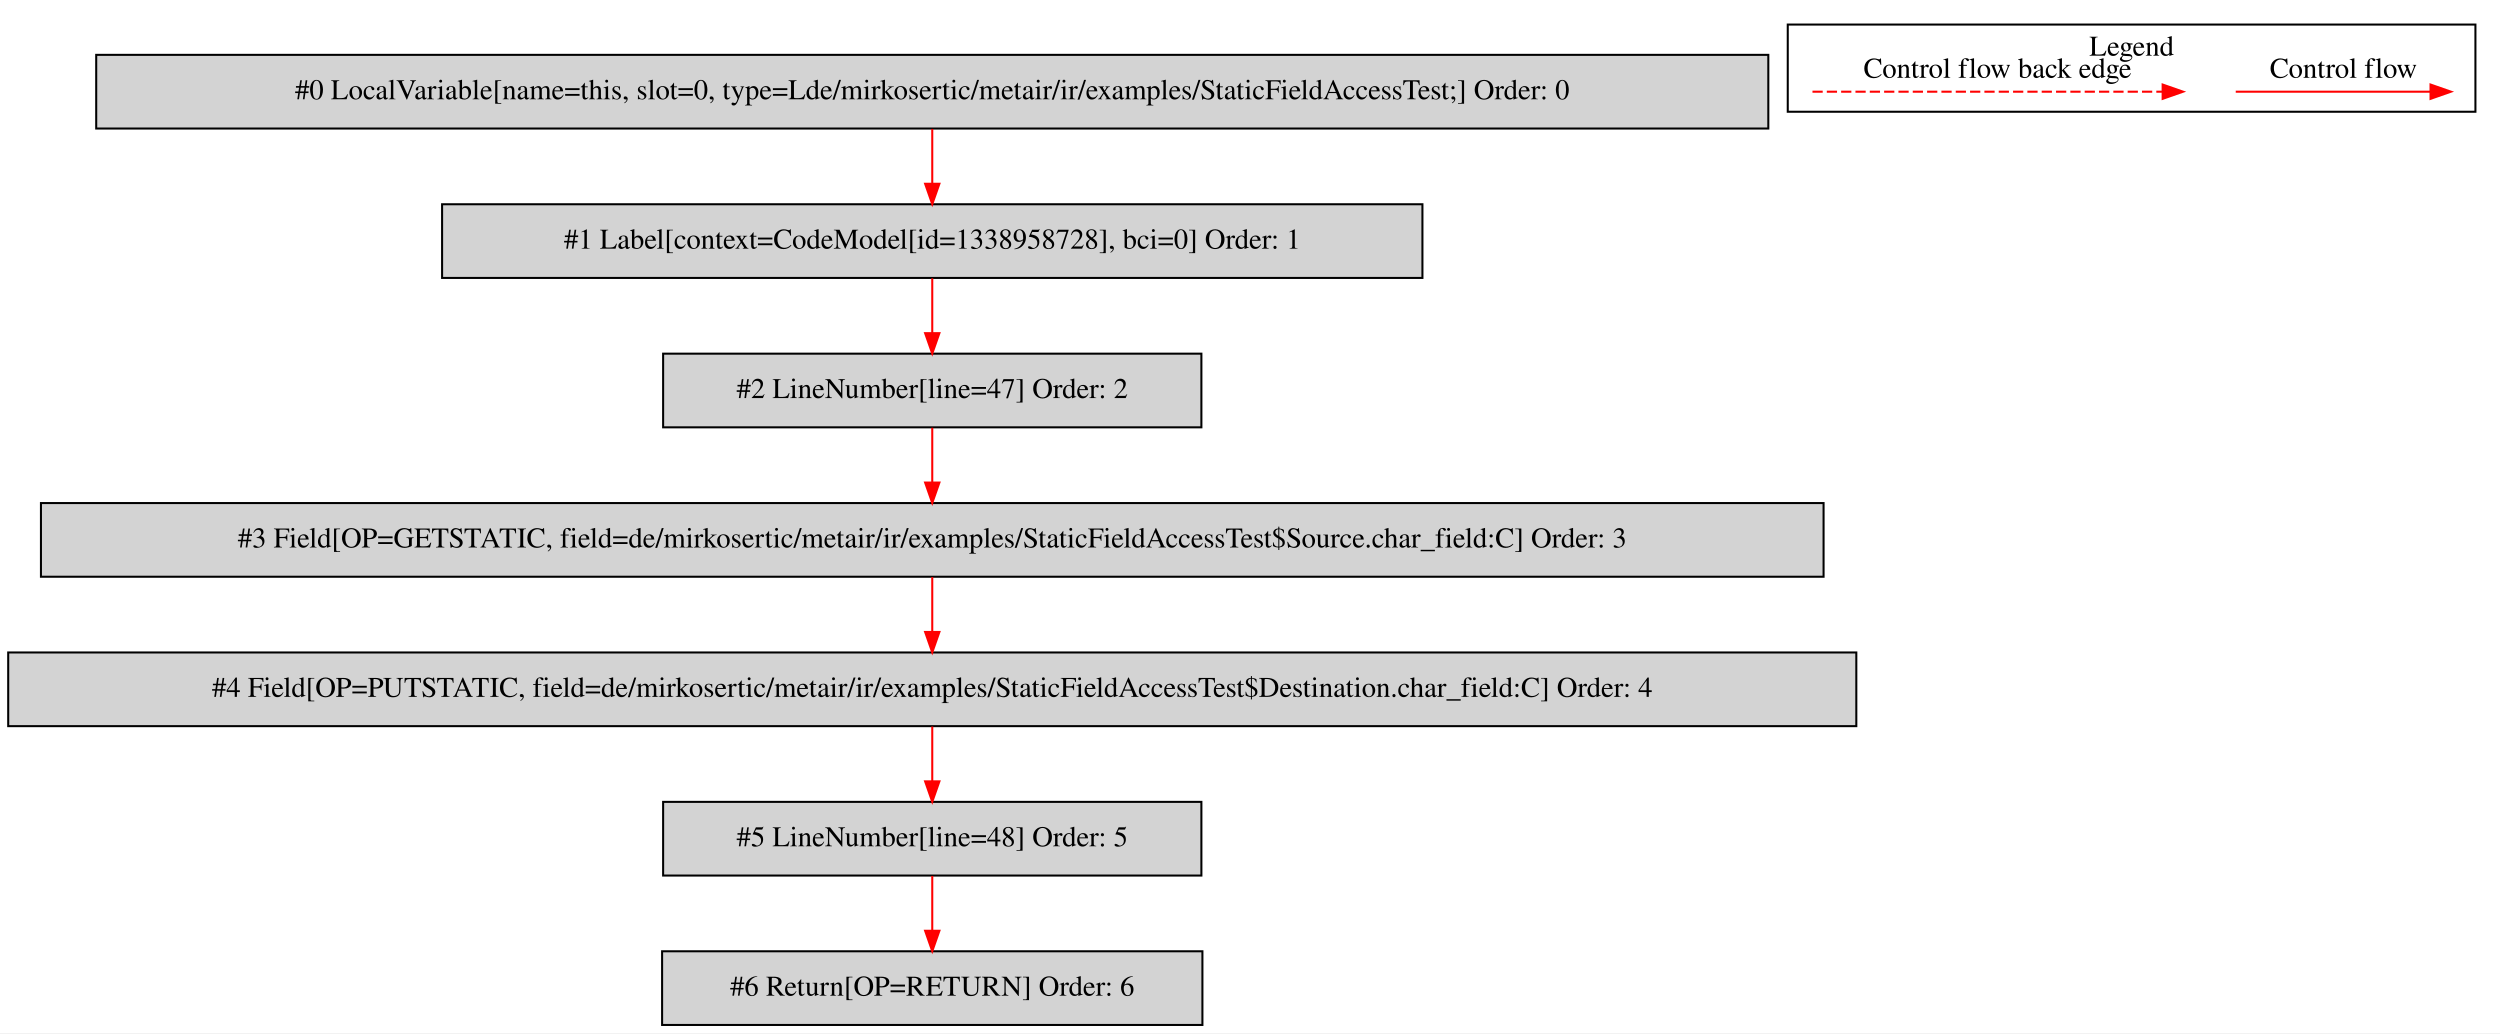
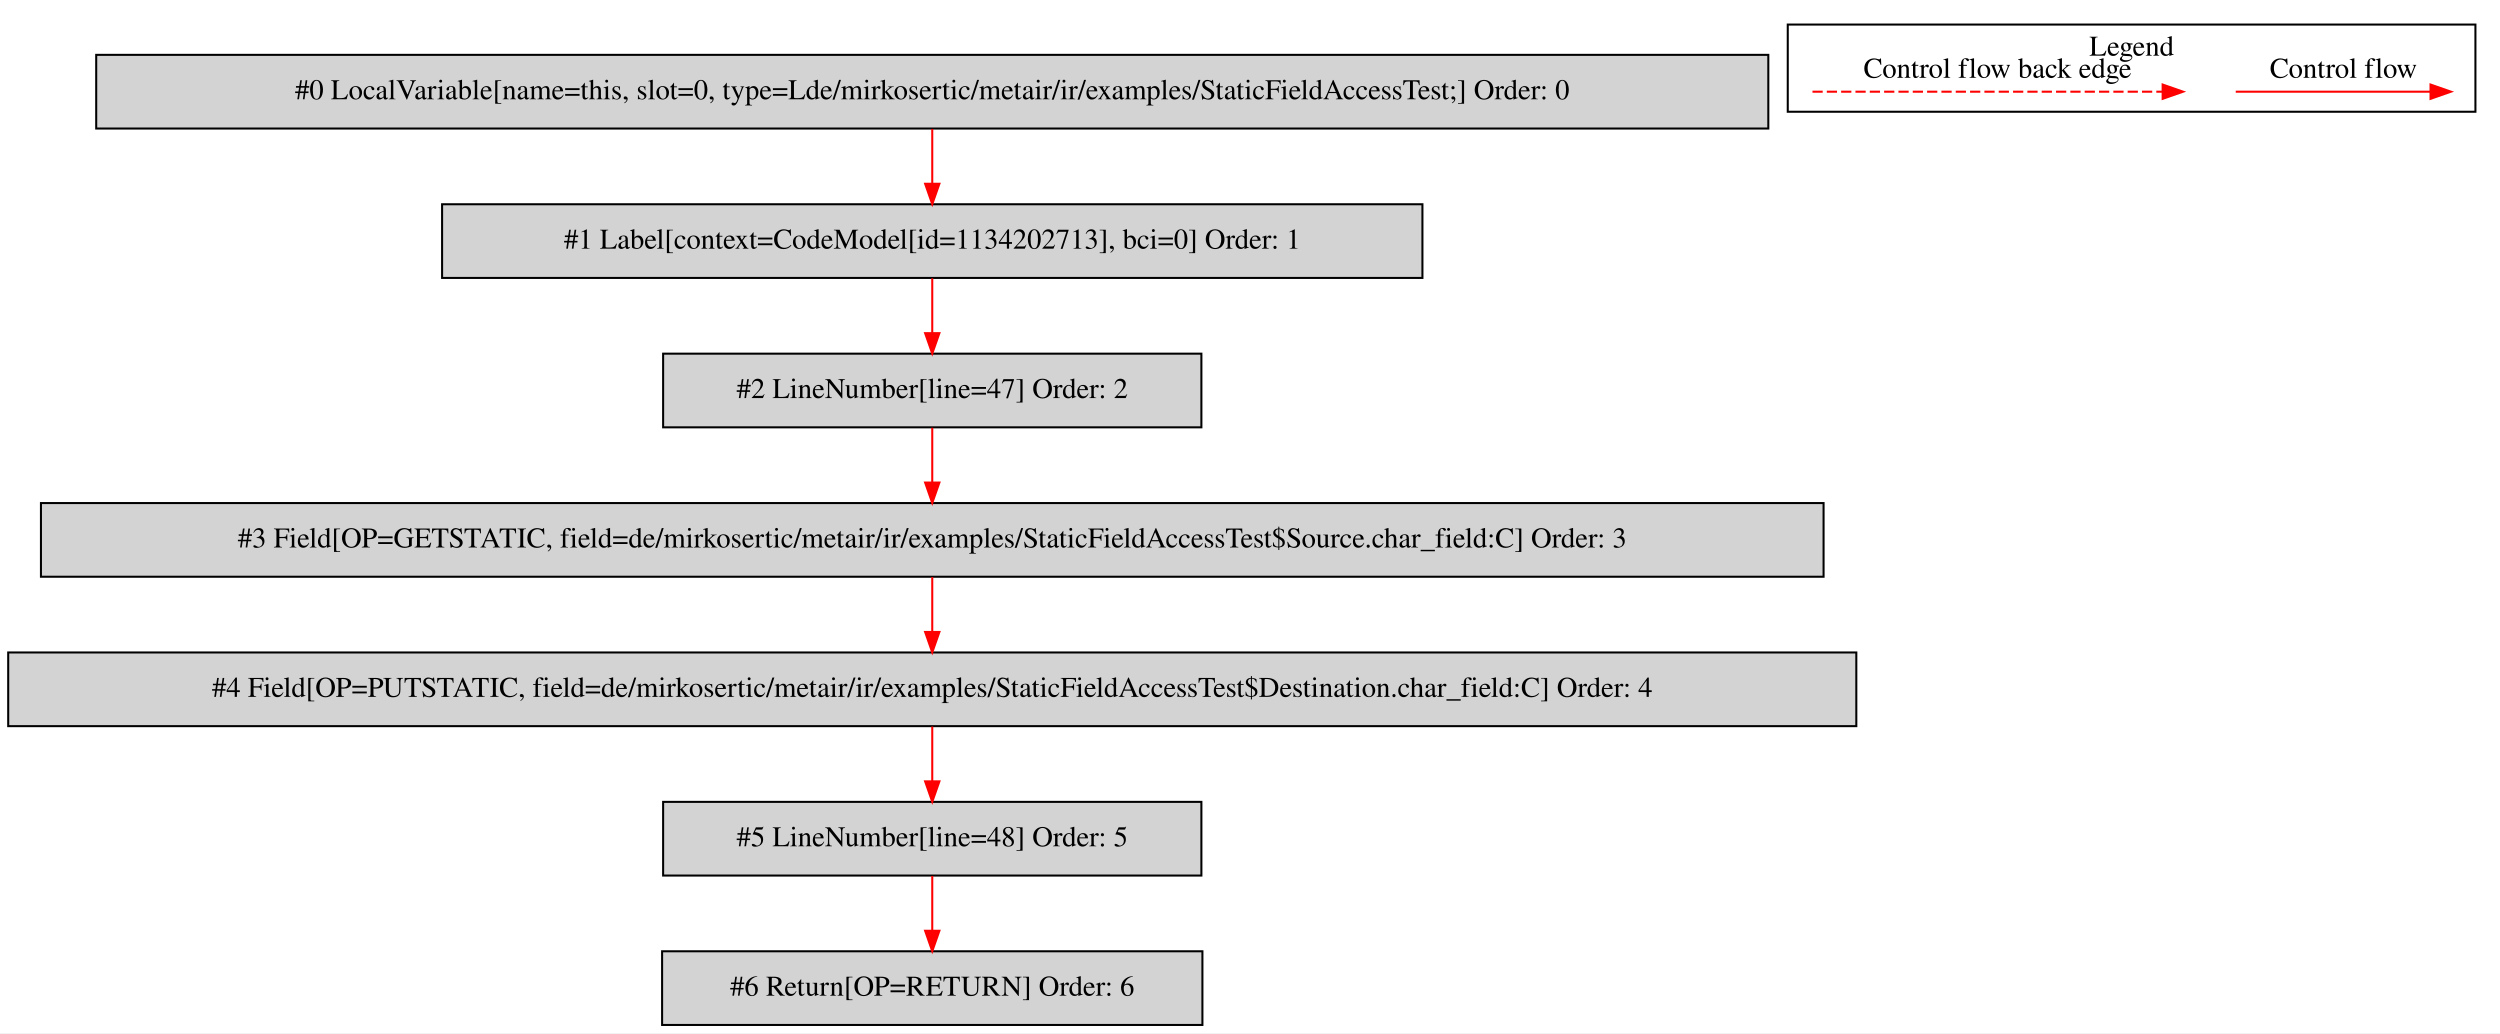
<svg xmlns="http://www.w3.org/2000/svg" width="1222pt" height="505pt" viewBox="0.00 0.00 1221.50 504.80">
  <g id="graph0" class="graph" transform="scale(1 1) rotate(0) translate(4 500.8)">
    <polygon fill="white" stroke="transparent" points="-4,4 -4,-500.8 1217.5,-500.8 1217.5,4 -4,4" />
    <g id="clust1" class="cluster">
      <polygon fill="none" stroke="black" points="869.5,-446.2 869.5,-488.8 1205.5,-488.8 1205.5,-446.2 869.5,-446.2" />
      <text text-anchor="middle" x="1037.5" y="-473.6" font-family="Times,serif" font-size="14.00">Legend</text>
    </g>
    <g id="node1" class="node">
      <polygon fill="lightgrey" stroke="black" points="860,-474 43,-474 43,-438 860,-438 860,-474" />
      <text text-anchor="middle" x="451.5" y="-452.3" font-family="Times,serif" font-size="14.00">#0 LocalVariable[name=this, slot=0, type=Lde/mirkosertic/metair/ir/examples/StaticFieldAccessTest;] Order: 0</text>
    </g>
    <g id="node2" class="node">
      <polygon fill="lightgrey" stroke="black" points="691,-401 212,-401 212,-365 691,-365 691,-401" />
-       <text text-anchor="middle" x="451.5" y="-379.3" font-family="Times,serif" font-size="14.00">#1 Label[context=CodeModel[id=1338958728], bci=0] Order: 1</text>
+       <text text-anchor="middle" x="451.5" y="-379.3" font-family="Times,serif" font-size="14.00">#1 Label[context=CodeModel[id=1134202713], bci=0] Order: 1</text>
    </g>
    <g id="edge1" class="edge">
      <path fill="none" stroke="red" d="M451.5,-437.81C451.5,-429.79 451.5,-420.05 451.5,-411.07" />
      <polygon fill="red" stroke="red" points="455,-411.03 451.5,-401.03 448,-411.03 455,-411.03" />
    </g>
    <g id="node3" class="node">
      <polygon fill="lightgrey" stroke="black" points="583,-328 320,-328 320,-292 583,-292 583,-328" />
      <text text-anchor="middle" x="451.5" y="-306.3" font-family="Times,serif" font-size="14.00">#2 LineNumber[line=47] Order: 2</text>
    </g>
    <g id="edge2" class="edge">
      <path fill="none" stroke="red" d="M451.5,-364.81C451.5,-356.79 451.5,-347.05 451.5,-338.07" />
      <polygon fill="red" stroke="red" points="455,-338.03 451.5,-328.03 448,-338.03 455,-338.03" />
    </g>
    <g id="node4" class="node">
      <polygon fill="lightgrey" stroke="black" points="887,-255 16,-255 16,-219 887,-219 887,-255" />
      <text text-anchor="middle" x="451.5" y="-233.3" font-family="Times,serif" font-size="14.00">#3 Field[OP=GETSTATIC, field=de/mirkosertic/metair/ir/examples/StaticFieldAccessTest$Source.char_field:C] Order: 3</text>
    </g>
    <g id="edge3" class="edge">
      <path fill="none" stroke="red" d="M451.5,-291.81C451.5,-283.79 451.5,-274.05 451.5,-265.07" />
      <polygon fill="red" stroke="red" points="455,-265.03 451.5,-255.03 448,-265.03 455,-265.03" />
    </g>
    <g id="node5" class="node">
      <polygon fill="lightgrey" stroke="black" points="903,-182 0,-182 0,-146 903,-146 903,-182" />
      <text text-anchor="middle" x="451.5" y="-160.3" font-family="Times,serif" font-size="14.00">#4 Field[OP=PUTSTATIC, field=de/mirkosertic/metair/ir/examples/StaticFieldAccessTest$Destination.char_field:C] Order: 4</text>
    </g>
    <g id="edge4" class="edge">
      <path fill="none" stroke="red" d="M451.5,-218.81C451.5,-210.79 451.5,-201.05 451.5,-192.07" />
      <polygon fill="red" stroke="red" points="455,-192.03 451.5,-182.03 448,-192.03 455,-192.03" />
    </g>
    <g id="node6" class="node">
      <polygon fill="lightgrey" stroke="black" points="583,-109 320,-109 320,-73 583,-73 583,-109" />
      <text text-anchor="middle" x="451.5" y="-87.3" font-family="Times,serif" font-size="14.00">#5 LineNumber[line=48] Order: 5</text>
    </g>
    <g id="edge5" class="edge">
      <path fill="none" stroke="red" d="M451.5,-145.81C451.5,-137.79 451.5,-128.05 451.5,-119.07" />
      <polygon fill="red" stroke="red" points="455,-119.03 451.5,-109.03 448,-119.03 455,-119.03" />
    </g>
    <g id="node7" class="node">
      <polygon fill="lightgrey" stroke="black" points="583.5,-36 319.5,-36 319.5,0 583.5,0 583.5,-36" />
      <text text-anchor="middle" x="451.5" y="-14.3" font-family="Times,serif" font-size="14.00">#6 Return[OP=RETURN] Order: 6</text>
    </g>
    <g id="edge6" class="edge">
      <path fill="none" stroke="red" d="M451.5,-72.81C451.5,-64.79 451.5,-55.05 451.5,-46.07" />
      <polygon fill="red" stroke="red" points="455,-46.03 451.5,-36.03 448,-46.03 455,-46.03" />
    </g>
    <g id="edge7" class="edge">
      <path fill="none" stroke="red" d="M1088.39,-456C1099.61,-456 1157.74,-456 1183.36,-456" />
      <polygon fill="red" stroke="red" points="1183.56,-459.5 1193.56,-456 1183.56,-452.5 1183.56,-459.5" />
      <text text-anchor="middle" x="1141" y="-462.8" font-family="Times,serif" font-size="14.00">Control flow</text>
    </g>
    <g id="edge8" class="edge">
      <path fill="none" stroke="red" stroke-dasharray="5,2" d="M881.58,-456C898.55,-456 1014.71,-456 1052.58,-456" />
      <polygon fill="red" stroke="red" points="1052.67,-459.5 1062.67,-456 1052.67,-452.5 1052.67,-459.5" />
      <text text-anchor="middle" x="972" y="-462.8" font-family="Times,serif" font-size="14.00">Control flow back edge</text>
    </g>
  </g>
</svg>
